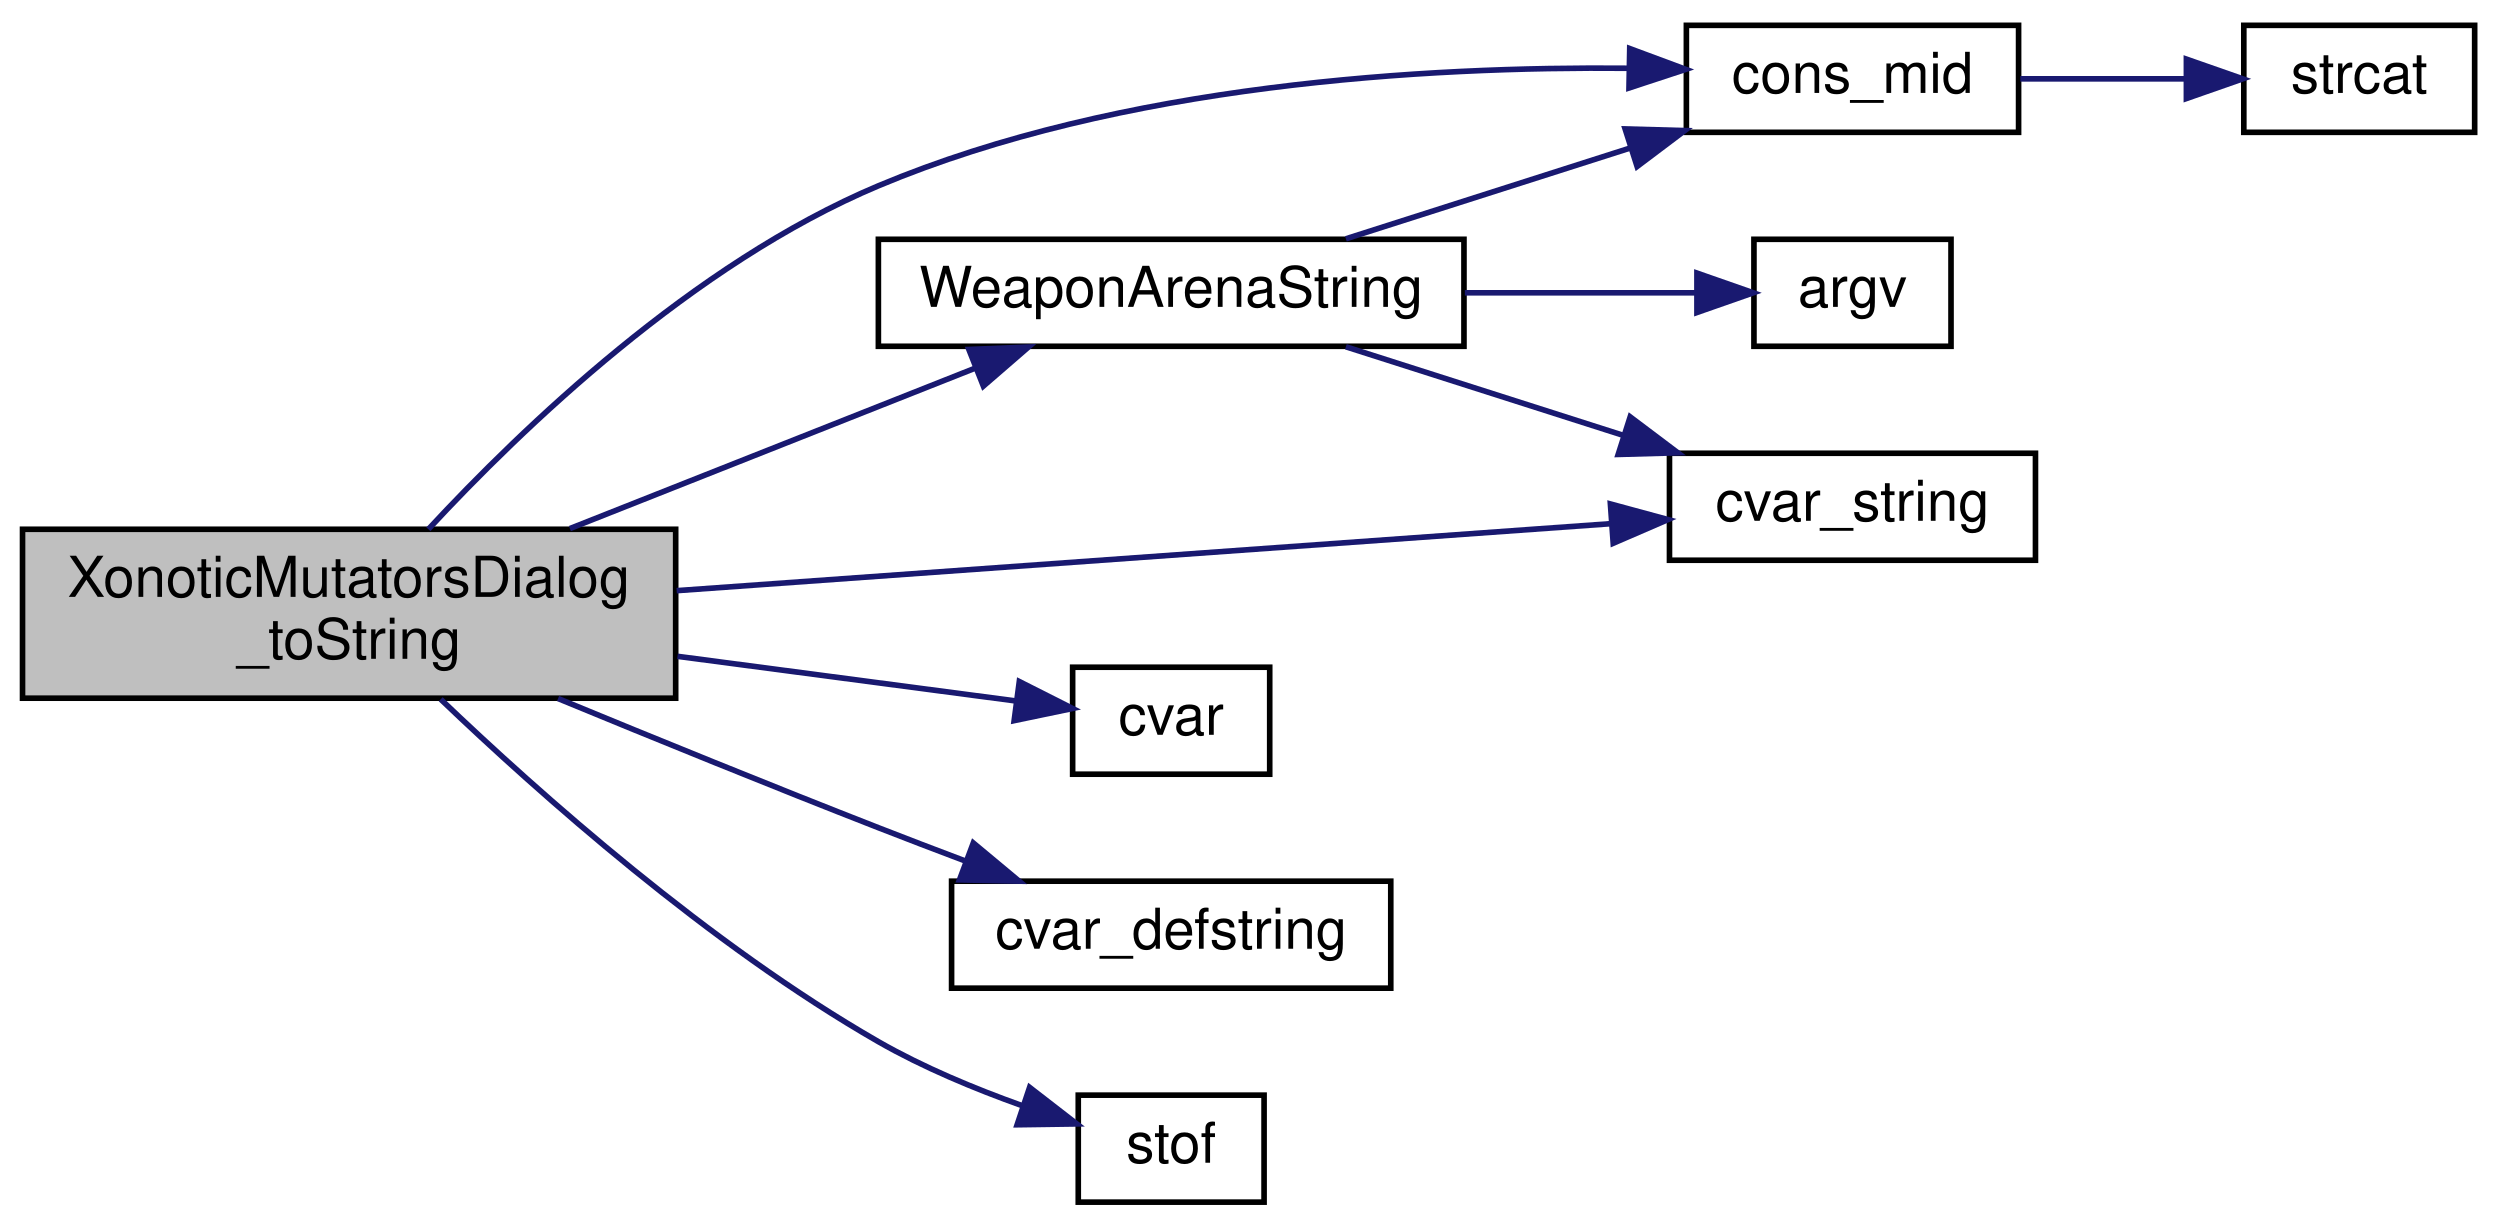
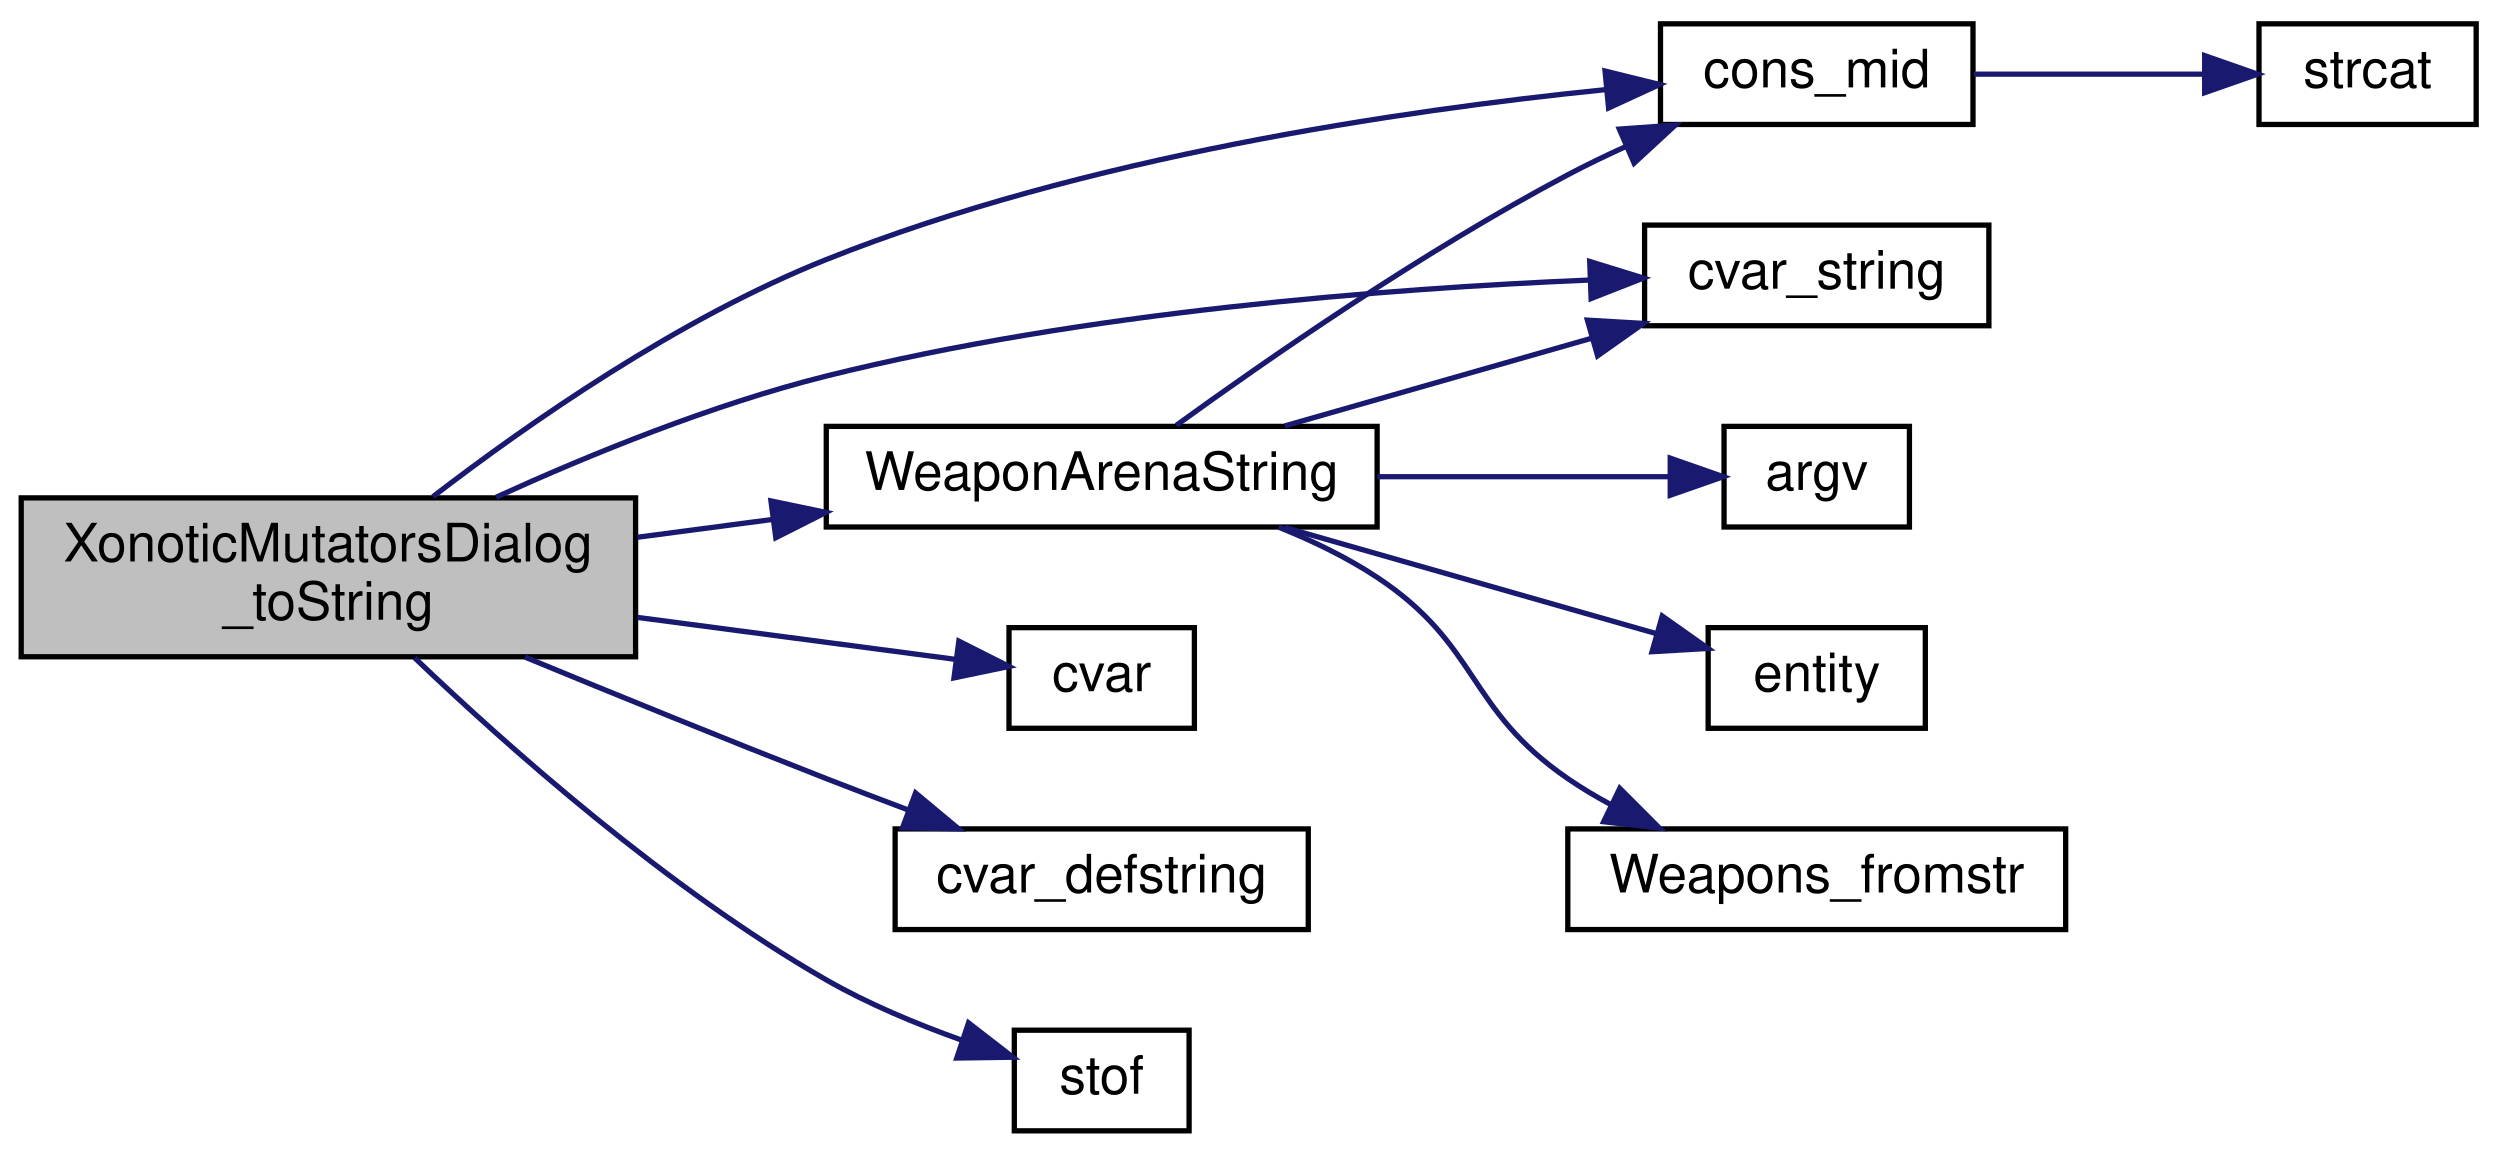
- <svg xmlns="http://www.w3.org/2000/svg" xmlns:xlink="http://www.w3.org/1999/xlink" width="444pt" height="218pt" viewBox="0.00 0.00 444.00 218.00">
+ <svg xmlns="http://www.w3.org/2000/svg" xmlns:xlink="http://www.w3.org/1999/xlink" width="472pt" height="218pt" viewBox="0.00 0.00 472.00 218.00">
  <g id="graph0" class="graph" transform="scale(1 1) rotate(0) translate(4 214)">
    <g id="node1" class="node">
      <polygon fill="#bfbfbf" stroke="black" points="0,-90 0,-120 116,-120 116,-90 0,-90" />
      <text text-anchor="start" x="8" y="-108" font-family="Helvetica,sans-Serif" font-size="10.00">XonoticMutatorsDialog</text>
      <text text-anchor="middle" x="58" y="-97" font-family="Helvetica,sans-Serif" font-size="10.00">_toString</text>
    </g>
    <g id="node2" class="node">
      <g id="a_node2">
        <a xlink:href="../../d2/db4/string_8qh.html#a971897a7bd1ad4ccf0d80f69f47a31b4" target="_top" xlink:title="cons_mid">
-           <polygon fill="none" stroke="black" points="295.5,-190.5 295.5,-209.5 354.5,-209.5 354.5,-190.5 295.5,-190.5" />
-           <text text-anchor="middle" x="325" y="-197.5" font-family="Helvetica,sans-Serif" font-size="10.00">cons_mid</text>
+           <polygon fill="none" stroke="black" points="309.5,-190.5 309.5,-209.5 368.5,-209.5 368.5,-190.5 309.5,-190.5" />
+           <text text-anchor="middle" x="339" y="-197.5" font-family="Helvetica,sans-Serif" font-size="10.00">cons_mid</text>
        </a>
      </g>
    </g>
    <g id="edge1" class="edge">
-       <path fill="none" stroke="midnightblue" d="M72.077,-120.006C88.674,-137.922 119.125,-167.194 152,-181 195.11,-199.104 249.375,-202.218 285.298,-201.877" />
-       <polygon fill="midnightblue" stroke="midnightblue" points="285.439,-205.375 295.371,-201.686 285.307,-198.376 285.439,-205.375" />
+       <path fill="none" stroke="midnightblue" d="M77.74,-120.23C95.714,-134.045 124.158,-153.896 152,-165 200.542,-184.359 260.561,-193.173 299.06,-197.072" />
+       <polygon fill="midnightblue" stroke="midnightblue" points="299.035,-200.586 309.321,-198.046 299.696,-193.617 299.035,-200.586" />
    </g>
    <g id="node4" class="node">
      <g id="a_node4">
        <a xlink:href="../../d8/de2/menudefs_8qc.html#a47b9823939aa0a157d1bede7847cb488" target="_top" xlink:title="cvar">
          <polygon fill="none" stroke="black" points="186.5,-76.5 186.5,-95.5 221.5,-95.5 221.5,-76.5 186.5,-76.5" />
          <text text-anchor="middle" x="204" y="-83.5" font-family="Helvetica,sans-Serif" font-size="10.00">cvar</text>
        </a>
      </g>
    </g>
    <g id="edge3" class="edge">
      <path fill="none" stroke="midnightblue" d="M116.326,-97.436C137.043,-94.703 159.453,-91.746 176.295,-89.524" />
      <polygon fill="midnightblue" stroke="midnightblue" points="177.028,-92.957 186.485,-88.179 176.113,-86.017 177.028,-92.957" />
    </g>
    <g id="node5" class="node">
      <g id="a_node5">
        <a xlink:href="../../d8/de2/menudefs_8qc.html#ad9529df35f16daeafe8583b1ab2b42b8" target="_top" xlink:title="cvar_defstring">
          <polygon fill="none" stroke="black" points="165,-38.5 165,-57.5 243,-57.5 243,-38.5 165,-38.5" />
          <text text-anchor="middle" x="204" y="-45.5" font-family="Helvetica,sans-Serif" font-size="10.00">cvar_defstring</text>
        </a>
      </g>
    </g>
    <g id="edge4" class="edge">
      <path fill="none" stroke="midnightblue" d="M95.111,-89.939C112.292,-82.851 133.153,-74.359 152,-67 156.934,-65.073 162.153,-63.079 167.296,-61.14" />
      <polygon fill="midnightblue" stroke="midnightblue" points="168.857,-64.293 176.995,-57.509 166.403,-57.737 168.857,-64.293" />
    </g>
    <g id="node6" class="node">
      <g id="a_node6">
        <a xlink:href="../../d8/de2/menudefs_8qc.html#a6f8c7ef6ee4a4d851aaa5fd1789eab9a" target="_top" xlink:title="cvar_string">
-           <polygon fill="none" stroke="black" points="292.5,-114.5 292.5,-133.5 357.5,-133.5 357.5,-114.5 292.5,-114.5" />
-           <text text-anchor="middle" x="325" y="-121.5" font-family="Helvetica,sans-Serif" font-size="10.00">cvar_string</text>
+           <polygon fill="none" stroke="black" points="306.5,-152.5 306.5,-171.5 371.5,-171.5 371.5,-152.5 306.5,-152.5" />
+           <text text-anchor="middle" x="339" y="-159.5" font-family="Helvetica,sans-Serif" font-size="10.00">cvar_string</text>
        </a>
      </g>
    </g>
    <g id="edge5" class="edge">
-       <path fill="none" stroke="midnightblue" d="M116.175,-109.099C166.04,-112.675 237.218,-117.778 281.994,-120.988" />
-       <polygon fill="midnightblue" stroke="midnightblue" points="282.004,-124.498 292.229,-121.722 282.505,-117.516 282.004,-124.498" />
+       <path fill="none" stroke="midnightblue" d="M89.674,-120.132C107.454,-128.236 130.51,-137.63 152,-143 200.503,-155.119 257.97,-159.533 296.058,-161.126" />
+       <polygon fill="midnightblue" stroke="midnightblue" points="296.14,-164.632 306.263,-161.505 296.4,-157.637 296.14,-164.632" />
    </g>
    <g id="node7" class="node">
      <g id="a_node7">
        <a xlink:href="../../d8/de2/menudefs_8qc.html#a2f6d3020689c0e872cfb455d0b2cbd4a" target="_top" xlink:title="stof">
          <polygon fill="none" stroke="black" points="187.5,-0.5 187.5,-19.5 220.5,-19.5 220.5,-0.5 187.5,-0.5" />
          <text text-anchor="middle" x="204" y="-7.5" font-family="Helvetica,sans-Serif" font-size="10.00">stof</text>
        </a>
      </g>
    </g>
    <g id="edge6" class="edge">
      <path fill="none" stroke="midnightblue" d="M74.269,-89.812C91.786,-73.067 121.977,-46.225 152,-29 159.924,-24.454 169.138,-20.631 177.536,-17.634" />
      <polygon fill="midnightblue" stroke="midnightblue" points="178.858,-20.883 187.235,-14.395 176.641,-14.243 178.858,-20.883" />
    </g>
    <g id="node8" class="node">
      <g id="a_node8">
        <a xlink:href="../../d7/dfd/dialog__multiplayer__create__mutators_8qc.html#acde935bede494b1af21664b6c8aaf6bd" target="_top" xlink:title="WeaponArenaString">
-           <polygon fill="none" stroke="black" points="152,-152.5 152,-171.5 256,-171.5 256,-152.5 152,-152.5" />
-           <text text-anchor="middle" x="204" y="-159.5" font-family="Helvetica,sans-Serif" font-size="10.00">WeaponArenaString</text>
+           <polygon fill="none" stroke="black" points="152,-114.5 152,-133.5 256,-133.5 256,-114.5 152,-114.5" />
+           <text text-anchor="middle" x="204" y="-121.5" font-family="Helvetica,sans-Serif" font-size="10.00">WeaponArenaString</text>
        </a>
      </g>
    </g>
    <g id="edge7" class="edge">
-       <path fill="none" stroke="midnightblue" d="M97.211,-120.125C119.611,-128.992 147.652,-140.091 169.236,-148.635" />
-       <polygon fill="midnightblue" stroke="midnightblue" points="168.069,-151.937 178.655,-152.363 170.645,-145.429 168.069,-151.937" />
+       <path fill="none" stroke="midnightblue" d="M116.326,-112.564C124.69,-113.667 133.33,-114.807 141.768,-115.921" />
+       <polygon fill="midnightblue" stroke="midnightblue" points="141.557,-119.423 151.929,-117.261 142.472,-112.483 141.557,-119.423" />
    </g>
    <g id="node3" class="node">
      <g id="a_node3">
        <a xlink:href="../../d8/de2/menudefs_8qc.html#ad76dc2b2895cd23f21e008f12a686158" target="_top" xlink:title="strcat">
-           <polygon fill="none" stroke="black" points="394.5,-190.5 394.5,-209.5 435.5,-209.5 435.5,-190.5 394.5,-190.5" />
-           <text text-anchor="middle" x="415" y="-197.5" font-family="Helvetica,sans-Serif" font-size="10.00">strcat</text>
+           <polygon fill="none" stroke="black" points="422.5,-190.5 422.5,-209.5 463.5,-209.5 463.5,-190.5 422.5,-190.5" />
+           <text text-anchor="middle" x="443" y="-197.5" font-family="Helvetica,sans-Serif" font-size="10.00">strcat</text>
        </a>
      </g>
    </g>
    <g id="edge2" class="edge">
-       <path fill="none" stroke="midnightblue" d="M354.814,-200C364.211,-200 374.66,-200 384.132,-200" />
-       <polygon fill="midnightblue" stroke="midnightblue" points="384.302,-203.5 394.302,-200 384.302,-196.5 384.302,-203.5" />
+       <path fill="none" stroke="midnightblue" d="M368.684,-200C382.168,-200 398.243,-200 411.901,-200" />
+       <polygon fill="midnightblue" stroke="midnightblue" points="412.24,-203.5 422.24,-200 412.24,-196.5 412.24,-203.5" />
    </g>
    <g id="edge9" class="edge">
-       <path fill="none" stroke="midnightblue" d="M235.029,-171.589C250.31,-176.469 269.061,-182.456 285.402,-187.674" />
-       <polygon fill="midnightblue" stroke="midnightblue" points="284.622,-191.099 295.212,-190.807 286.751,-184.431 284.622,-191.099" />
+       <path fill="none" stroke="midnightblue" d="M218.083,-133.699C234.703,-145.752 264.536,-166.497 292,-181 295.51,-182.853 299.241,-184.654 303.002,-186.36" />
+       <polygon fill="midnightblue" stroke="midnightblue" points="301.732,-189.624 312.299,-190.384 304.513,-183.2 301.732,-189.624" />
    </g>
    <g id="edge10" class="edge">
-       <path fill="none" stroke="midnightblue" d="M235.029,-152.411C249.968,-147.641 268.223,-141.811 284.301,-136.677" />
-       <polygon fill="midnightblue" stroke="midnightblue" points="285.519,-139.962 293.981,-133.586 283.39,-133.294 285.519,-139.962" />
+       <path fill="none" stroke="midnightblue" d="M238.562,-133.589C256.174,-138.621 277.91,-144.831 296.563,-150.161" />
+       <polygon fill="midnightblue" stroke="midnightblue" points="295.704,-153.555 306.28,-152.937 297.627,-146.825 295.704,-153.555" />
    </g>
    <g id="node9" class="node">
      <g id="a_node9">
        <a xlink:href="../../d8/de2/menudefs_8qc.html#ae3e9d36eda7886f5fe58e5201291dd78" target="_top" xlink:title="argv">
-           <polygon fill="none" stroke="black" points="307.5,-152.5 307.5,-171.5 342.5,-171.5 342.5,-152.5 307.5,-152.5" />
-           <text text-anchor="middle" x="325" y="-159.5" font-family="Helvetica,sans-Serif" font-size="10.00">argv</text>
+           <polygon fill="none" stroke="black" points="321.5,-114.5 321.5,-133.5 356.5,-133.5 356.5,-114.5 321.5,-114.5" />
+           <text text-anchor="middle" x="339" y="-121.5" font-family="Helvetica,sans-Serif" font-size="10.00">argv</text>
        </a>
      </g>
    </g>
    <g id="edge8" class="edge">
-       <path fill="none" stroke="midnightblue" d="M256.157,-162C270.24,-162 284.96,-162 297.075,-162" />
-       <polygon fill="midnightblue" stroke="midnightblue" points="297.375,-165.5 307.375,-162 297.375,-158.5 297.375,-165.5" />
+       <path fill="none" stroke="midnightblue" d="M256.041,-124C274.849,-124 295.404,-124 311.224,-124" />
+       <polygon fill="midnightblue" stroke="midnightblue" points="311.341,-127.5 321.341,-124 311.34,-120.5 311.341,-127.5" />
+     </g>
+     <g id="node10" class="node">
+       <g id="a_node10">
+         <a xlink:href="../../d4/d0c/csprogsdefs_8qc.html#acbb54a239d76062465dccbc6a6c6e464" target="_top" xlink:title="entity">
+           <polygon fill="none" stroke="black" points="318.5,-76.5 318.5,-95.5 359.5,-95.5 359.5,-76.5 318.5,-76.5" />
+           <text text-anchor="middle" x="339" y="-83.5" font-family="Helvetica,sans-Serif" font-size="10.00">entity</text>
+         </a>
+       </g>
+     </g>
+     <g id="edge11" class="edge">
+       <path fill="none" stroke="midnightblue" d="M238.562,-114.411C260.154,-108.242 287.945,-100.301 308.656,-94.384" />
+       <polygon fill="midnightblue" stroke="midnightblue" points="309.829,-97.689 318.483,-91.576 307.906,-90.958 309.829,-97.689" />
+     </g>
+     <g id="node11" class="node">
+       <g id="a_node11">
+         <a xlink:href="../../d0/ddd/weapons_2all_8qh.html#a6174c2c4939972dd04eac76d91e9906b" target="_top" xlink:title="Weapons_fromstr">
+           <polygon fill="none" stroke="black" points="292,-38.5 292,-57.5 386,-57.5 386,-38.5 292,-38.5" />
+           <text text-anchor="middle" x="339" y="-45.5" font-family="Helvetica,sans-Serif" font-size="10.00">Weapons_fromstr</text>
+         </a>
+       </g>
+     </g>
+     <g id="edge12" class="edge">
+       <path fill="none" stroke="midnightblue" d="M237.374,-114.481C243.81,-111.899 250.326,-108.754 256,-105 275.402,-92.163 272.826,-80.176 292,-67 294.553,-65.246 297.292,-63.611 300.116,-62.095" />
+       <polygon fill="midnightblue" stroke="midnightblue" points="301.814,-65.162 309.299,-57.664 298.772,-58.858 301.814,-65.162" />
    </g>
  </g>
</svg>
